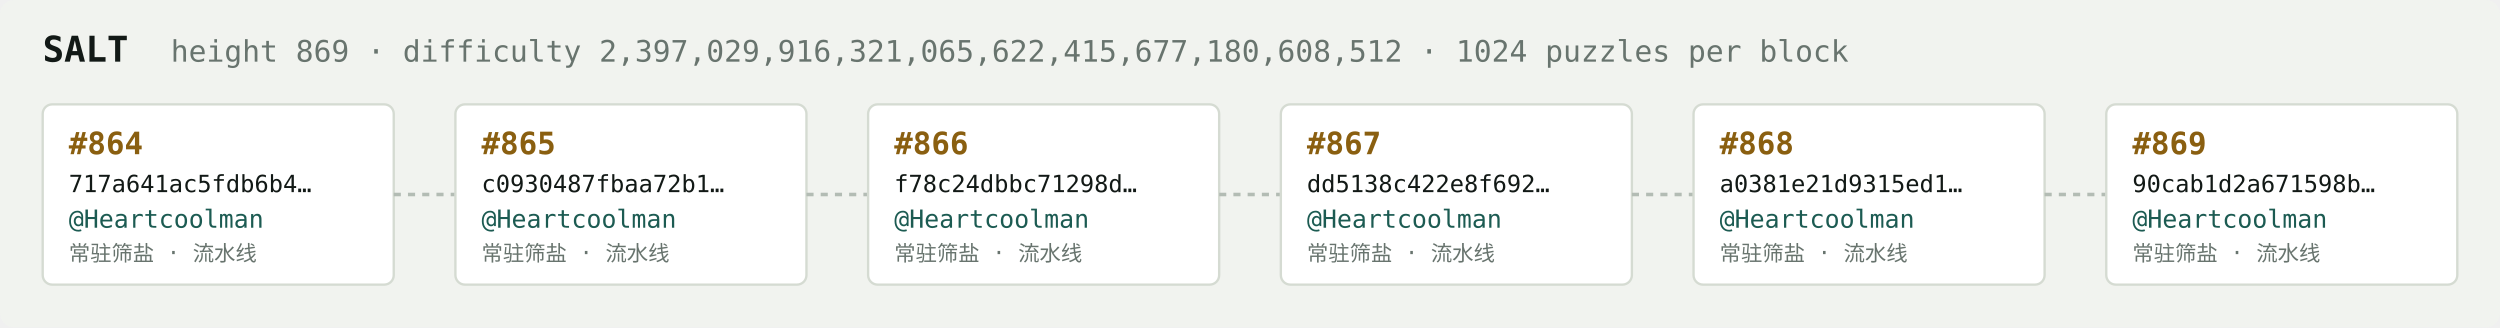
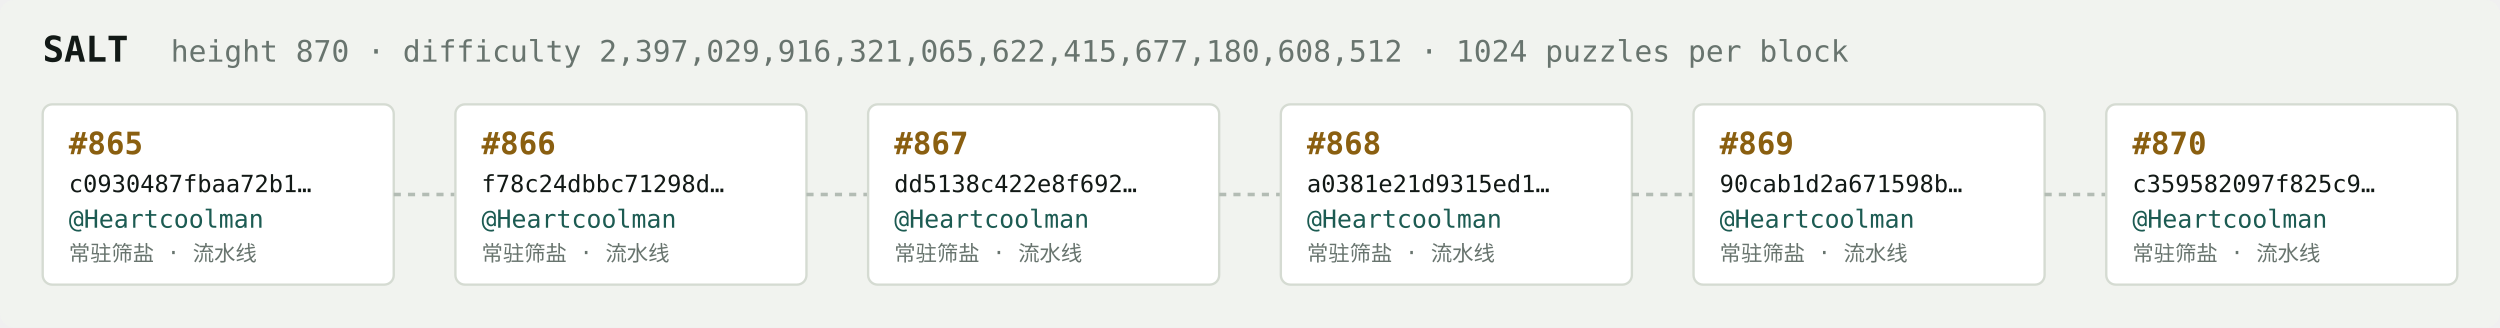
<svg xmlns="http://www.w3.org/2000/svg" width="1054" height="138" viewBox="0 0 1054 138" font-family="ui-monospace,SFMono-Regular,Menlo,monospace">
  <rect fill="#f1f3ef" width="1054" height="138" rx="6" />
  <text x="18" y="26" fill="#121916" font-size="15" font-weight="700">SALT</text>
-   <text x="72" y="26" fill="#68746e" font-size="12.5">height 869 · difficulty 2,397,029,916,321,065,622,415,677,180,608,512 · 1024 puzzles per block</text>
+   <text x="72" y="26" fill="#68746e" font-size="12.5">height 870 · difficulty 2,397,029,916,321,065,622,415,677,180,608,512 · 1024 puzzles per block</text>
  <rect x="18" y="44" width="148" height="76" rx="4" fill="#ffffff" stroke="#d5dbd2" stroke-width="1" />
-   <text x="29" y="65" fill="#8a5f10" font-size="13" font-weight="700">#864</text>
-   <text x="29" y="81" fill="#121916" font-size="10">717a641ac5fdb6b4…</text>
+   <text x="29" y="65" fill="#8a5f10" font-size="13" font-weight="700">#865</text>
+   <text x="29" y="81" fill="#121916" font-size="10">c0930487fbaa72b1…</text>
  <text x="29" y="96" fill="#1c5b52" font-size="10.5">@Heartcoolman</text>
  <text x="29" y="110" fill="#68746e" font-size="9">常驻筛盐 · 流水线</text>
  <line x1="166" y1="82.0" x2="192" y2="82.0" stroke="#b3bcb4" stroke-width="1.5" stroke-dasharray="3 3" />
  <rect x="192" y="44" width="148" height="76" rx="4" fill="#ffffff" stroke="#d5dbd2" stroke-width="1" />
-   <text x="203" y="65" fill="#8a5f10" font-size="13" font-weight="700">#865</text>
-   <text x="203" y="81" fill="#121916" font-size="10">c0930487fbaa72b1…</text>
+   <text x="203" y="65" fill="#8a5f10" font-size="13" font-weight="700">#866</text>
+   <text x="203" y="81" fill="#121916" font-size="10">f78c24dbbc71298d…</text>
  <text x="203" y="96" fill="#1c5b52" font-size="10.5">@Heartcoolman</text>
  <text x="203" y="110" fill="#68746e" font-size="9">常驻筛盐 · 流水线</text>
  <line x1="340" y1="82.0" x2="366" y2="82.0" stroke="#b3bcb4" stroke-width="1.5" stroke-dasharray="3 3" />
  <rect x="366" y="44" width="148" height="76" rx="4" fill="#ffffff" stroke="#d5dbd2" stroke-width="1" />
-   <text x="377" y="65" fill="#8a5f10" font-size="13" font-weight="700">#866</text>
-   <text x="377" y="81" fill="#121916" font-size="10">f78c24dbbc71298d…</text>
+   <text x="377" y="65" fill="#8a5f10" font-size="13" font-weight="700">#867</text>
+   <text x="377" y="81" fill="#121916" font-size="10">dd5138c422e8f692…</text>
  <text x="377" y="96" fill="#1c5b52" font-size="10.5">@Heartcoolman</text>
  <text x="377" y="110" fill="#68746e" font-size="9">常驻筛盐 · 流水线</text>
  <line x1="514" y1="82.0" x2="540" y2="82.0" stroke="#b3bcb4" stroke-width="1.5" stroke-dasharray="3 3" />
  <rect x="540" y="44" width="148" height="76" rx="4" fill="#ffffff" stroke="#d5dbd2" stroke-width="1" />
-   <text x="551" y="65" fill="#8a5f10" font-size="13" font-weight="700">#867</text>
-   <text x="551" y="81" fill="#121916" font-size="10">dd5138c422e8f692…</text>
+   <text x="551" y="65" fill="#8a5f10" font-size="13" font-weight="700">#868</text>
+   <text x="551" y="81" fill="#121916" font-size="10">a0381e21d9315ed1…</text>
  <text x="551" y="96" fill="#1c5b52" font-size="10.5">@Heartcoolman</text>
  <text x="551" y="110" fill="#68746e" font-size="9">常驻筛盐 · 流水线</text>
  <line x1="688" y1="82.0" x2="714" y2="82.0" stroke="#b3bcb4" stroke-width="1.5" stroke-dasharray="3 3" />
  <rect x="714" y="44" width="148" height="76" rx="4" fill="#ffffff" stroke="#d5dbd2" stroke-width="1" />
-   <text x="725" y="65" fill="#8a5f10" font-size="13" font-weight="700">#868</text>
-   <text x="725" y="81" fill="#121916" font-size="10">a0381e21d9315ed1…</text>
+   <text x="725" y="65" fill="#8a5f10" font-size="13" font-weight="700">#869</text>
+   <text x="725" y="81" fill="#121916" font-size="10">90cab1d2a671598b…</text>
  <text x="725" y="96" fill="#1c5b52" font-size="10.5">@Heartcoolman</text>
  <text x="725" y="110" fill="#68746e" font-size="9">常驻筛盐 · 流水线</text>
  <line x1="862" y1="82.0" x2="888" y2="82.0" stroke="#b3bcb4" stroke-width="1.5" stroke-dasharray="3 3" />
  <rect x="888" y="44" width="148" height="76" rx="4" fill="#ffffff" stroke="#d5dbd2" stroke-width="1" />
-   <text x="899" y="65" fill="#8a5f10" font-size="13" font-weight="700">#869</text>
-   <text x="899" y="81" fill="#121916" font-size="10">90cab1d2a671598b…</text>
+   <text x="899" y="65" fill="#8a5f10" font-size="13" font-weight="700">#870</text>
+   <text x="899" y="81" fill="#121916" font-size="10">c359582097f825c9…</text>
  <text x="899" y="96" fill="#1c5b52" font-size="10.5">@Heartcoolman</text>
  <text x="899" y="110" fill="#68746e" font-size="9">常驻筛盐 · 流水线</text>
</svg>
